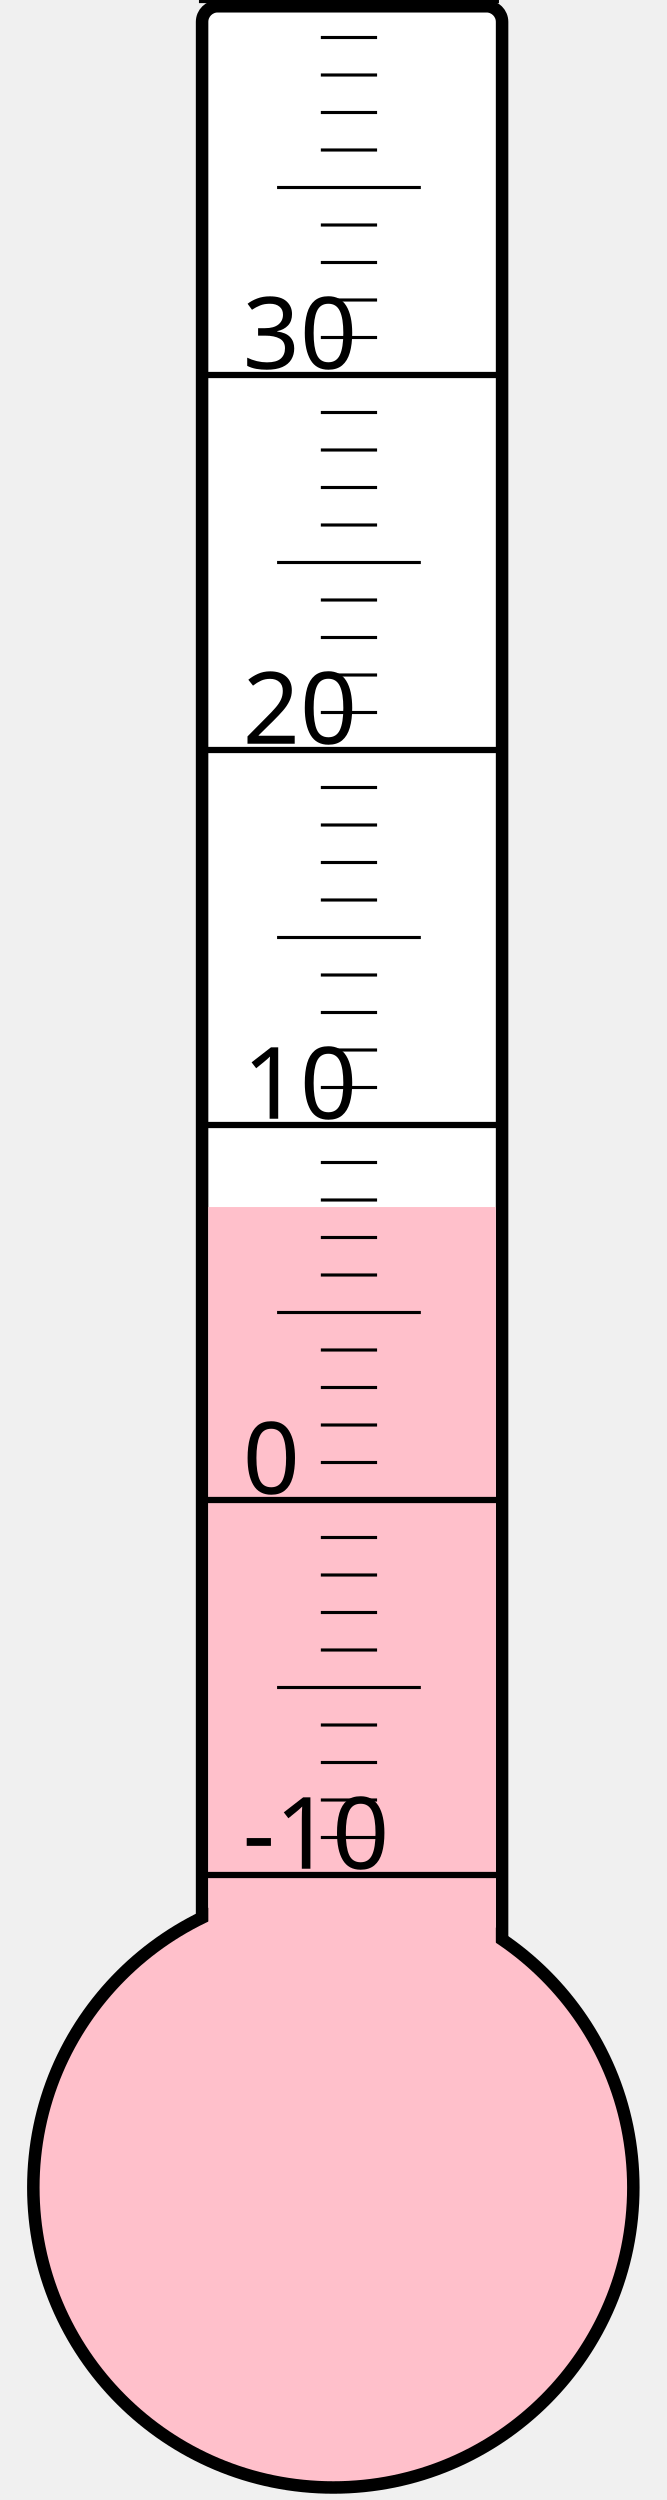
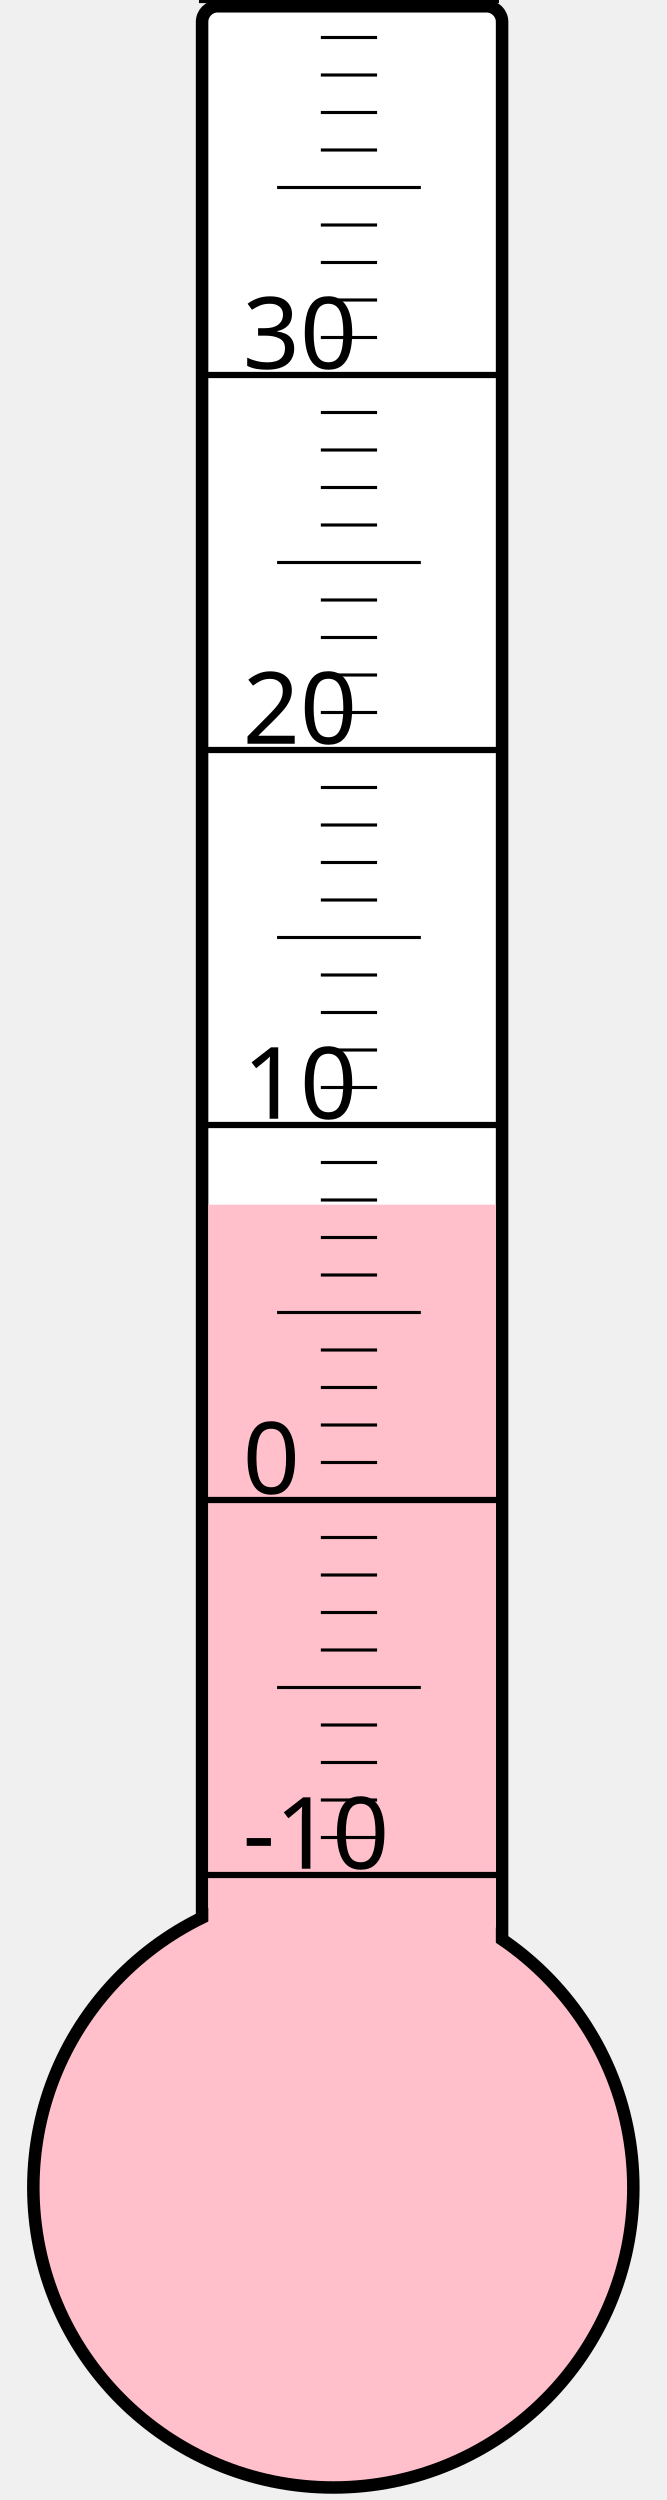
<svg xmlns="http://www.w3.org/2000/svg" width="40px" height="150px" viewBox="0 0 200 800">
  <rect width="200" height="800" x="0" y="0" style="fill: #ffffeb; fill-opacity: 0;" />
  <rect width="96" height="680" x="58" y="2" rx="5" ry="5" style="fill: white; fill-opacity: 1; stroke: black; stroke-width: 4;" />
  <circle cx="100" cy="700" r="96" style="fill: pink; stroke: black; stroke-width: 4;" />
-   <rect width="92" height="313.75" x="60" y="386.25" style="fill: pink; fill-opacity: 1; stroke-width: 0;" />
+   <rect width="92" height="314.5" x="60" y="385.5" style="fill: pink; fill-opacity: 1; stroke-width: 0;" />
  <text x="71" y="598" style="font-family: sans-serif; font-size: 24pt;">-10</text>
  <text x="71" y="478" style="font-family: sans-serif; font-size: 24pt;">0</text>
  <text x="71" y="358" style="font-family: sans-serif; font-size: 24pt;">10</text>
  <text x="71" y="238" style="font-family: sans-serif; font-size: 24pt;">20</text>
  <text x="71" y="118" style="font-family: sans-serif; font-size: 24pt;">30</text>
  <g style="stroke: black;">
    <line x1="57" y1="600" x2="153" y2="600" style="stroke-width: 2;" />
    <line x1="96" y1="588" x2="114" y2="588" style="stroke-width: 1;" />
    <line x1="96" y1="576" x2="114" y2="576" style="stroke-width: 1;" />
    <line x1="96" y1="564" x2="114" y2="564" style="stroke-width: 1;" />
    <line x1="96" y1="552" x2="114" y2="552" style="stroke-width: 1;" />
    <line x1="82" y1="540" x2="128" y2="540" style="stroke-width: 1;" />
    <line x1="96" y1="528" x2="114" y2="528" style="stroke-width: 1;" />
    <line x1="96" y1="516" x2="114" y2="516" style="stroke-width: 1;" />
    <line x1="96" y1="504" x2="114" y2="504" style="stroke-width: 1;" />
    <line x1="96" y1="492" x2="114" y2="492" style="stroke-width: 1;" />
    <line x1="57" y1="480" x2="153" y2="480" style="stroke-width: 2;" />
    <line x1="96" y1="468" x2="114" y2="468" style="stroke-width: 1;" />
    <line x1="96" y1="456" x2="114" y2="456" style="stroke-width: 1;" />
    <line x1="96" y1="444" x2="114" y2="444" style="stroke-width: 1;" />
    <line x1="96" y1="432" x2="114" y2="432" style="stroke-width: 1;" />
    <line x1="82" y1="420" x2="128" y2="420" style="stroke-width: 1;" />
    <line x1="96" y1="408" x2="114" y2="408" style="stroke-width: 1;" />
    <line x1="96" y1="396" x2="114" y2="396" style="stroke-width: 1;" />
    <line x1="96" y1="384" x2="114" y2="384" style="stroke-width: 1;" />
    <line x1="96" y1="372" x2="114" y2="372" style="stroke-width: 1;" />
    <line x1="57" y1="360" x2="153" y2="360" style="stroke-width: 2;" />
    <line x1="96" y1="348" x2="114" y2="348" style="stroke-width: 1;" />
    <line x1="96" y1="336" x2="114" y2="336" style="stroke-width: 1;" />
    <line x1="96" y1="324" x2="114" y2="324" style="stroke-width: 1;" />
    <line x1="96" y1="312" x2="114" y2="312" style="stroke-width: 1;" />
    <line x1="82" y1="300" x2="128" y2="300" style="stroke-width: 1;" />
    <line x1="96" y1="288" x2="114" y2="288" style="stroke-width: 1;" />
    <line x1="96" y1="276" x2="114" y2="276" style="stroke-width: 1;" />
    <line x1="96" y1="264" x2="114" y2="264" style="stroke-width: 1;" />
    <line x1="96" y1="252" x2="114" y2="252" style="stroke-width: 1;" />
    <line x1="57" y1="240" x2="153" y2="240" style="stroke-width: 2;" />
    <line x1="96" y1="228" x2="114" y2="228" style="stroke-width: 1;" />
    <line x1="96" y1="216" x2="114" y2="216" style="stroke-width: 1;" />
    <line x1="96" y1="204" x2="114" y2="204" style="stroke-width: 1;" />
    <line x1="96" y1="192" x2="114" y2="192" style="stroke-width: 1;" />
    <line x1="82" y1="180" x2="128" y2="180" style="stroke-width: 1;" />
    <line x1="96" y1="168" x2="114" y2="168" style="stroke-width: 1;" />
    <line x1="96" y1="156" x2="114" y2="156" style="stroke-width: 1;" />
    <line x1="96" y1="144" x2="114" y2="144" style="stroke-width: 1;" />
    <line x1="96" y1="132" x2="114" y2="132" style="stroke-width: 1;" />
    <line x1="57" y1="120" x2="153" y2="120" style="stroke-width: 2;" />
    <line x1="96" y1="108" x2="114" y2="108" style="stroke-width: 1;" />
    <line x1="96" y1="96" x2="114" y2="96" style="stroke-width: 1;" />
    <line x1="96" y1="84" x2="114" y2="84" style="stroke-width: 1;" />
    <line x1="96" y1="72" x2="114" y2="72" style="stroke-width: 1;" />
    <line x1="82" y1="60" x2="128" y2="60" style="stroke-width: 1;" />
    <line x1="96" y1="48" x2="114" y2="48" style="stroke-width: 1;" />
    <line x1="96" y1="36" x2="114" y2="36" style="stroke-width: 1;" />
    <line x1="96" y1="24" x2="114" y2="24" style="stroke-width: 1;" />
    <line x1="96" y1="12" x2="114" y2="12" style="stroke-width: 1;" />
    <line x1="57" y1="0" x2="153" y2="0" style="stroke-width: 2;" />
  </g>
</svg>
